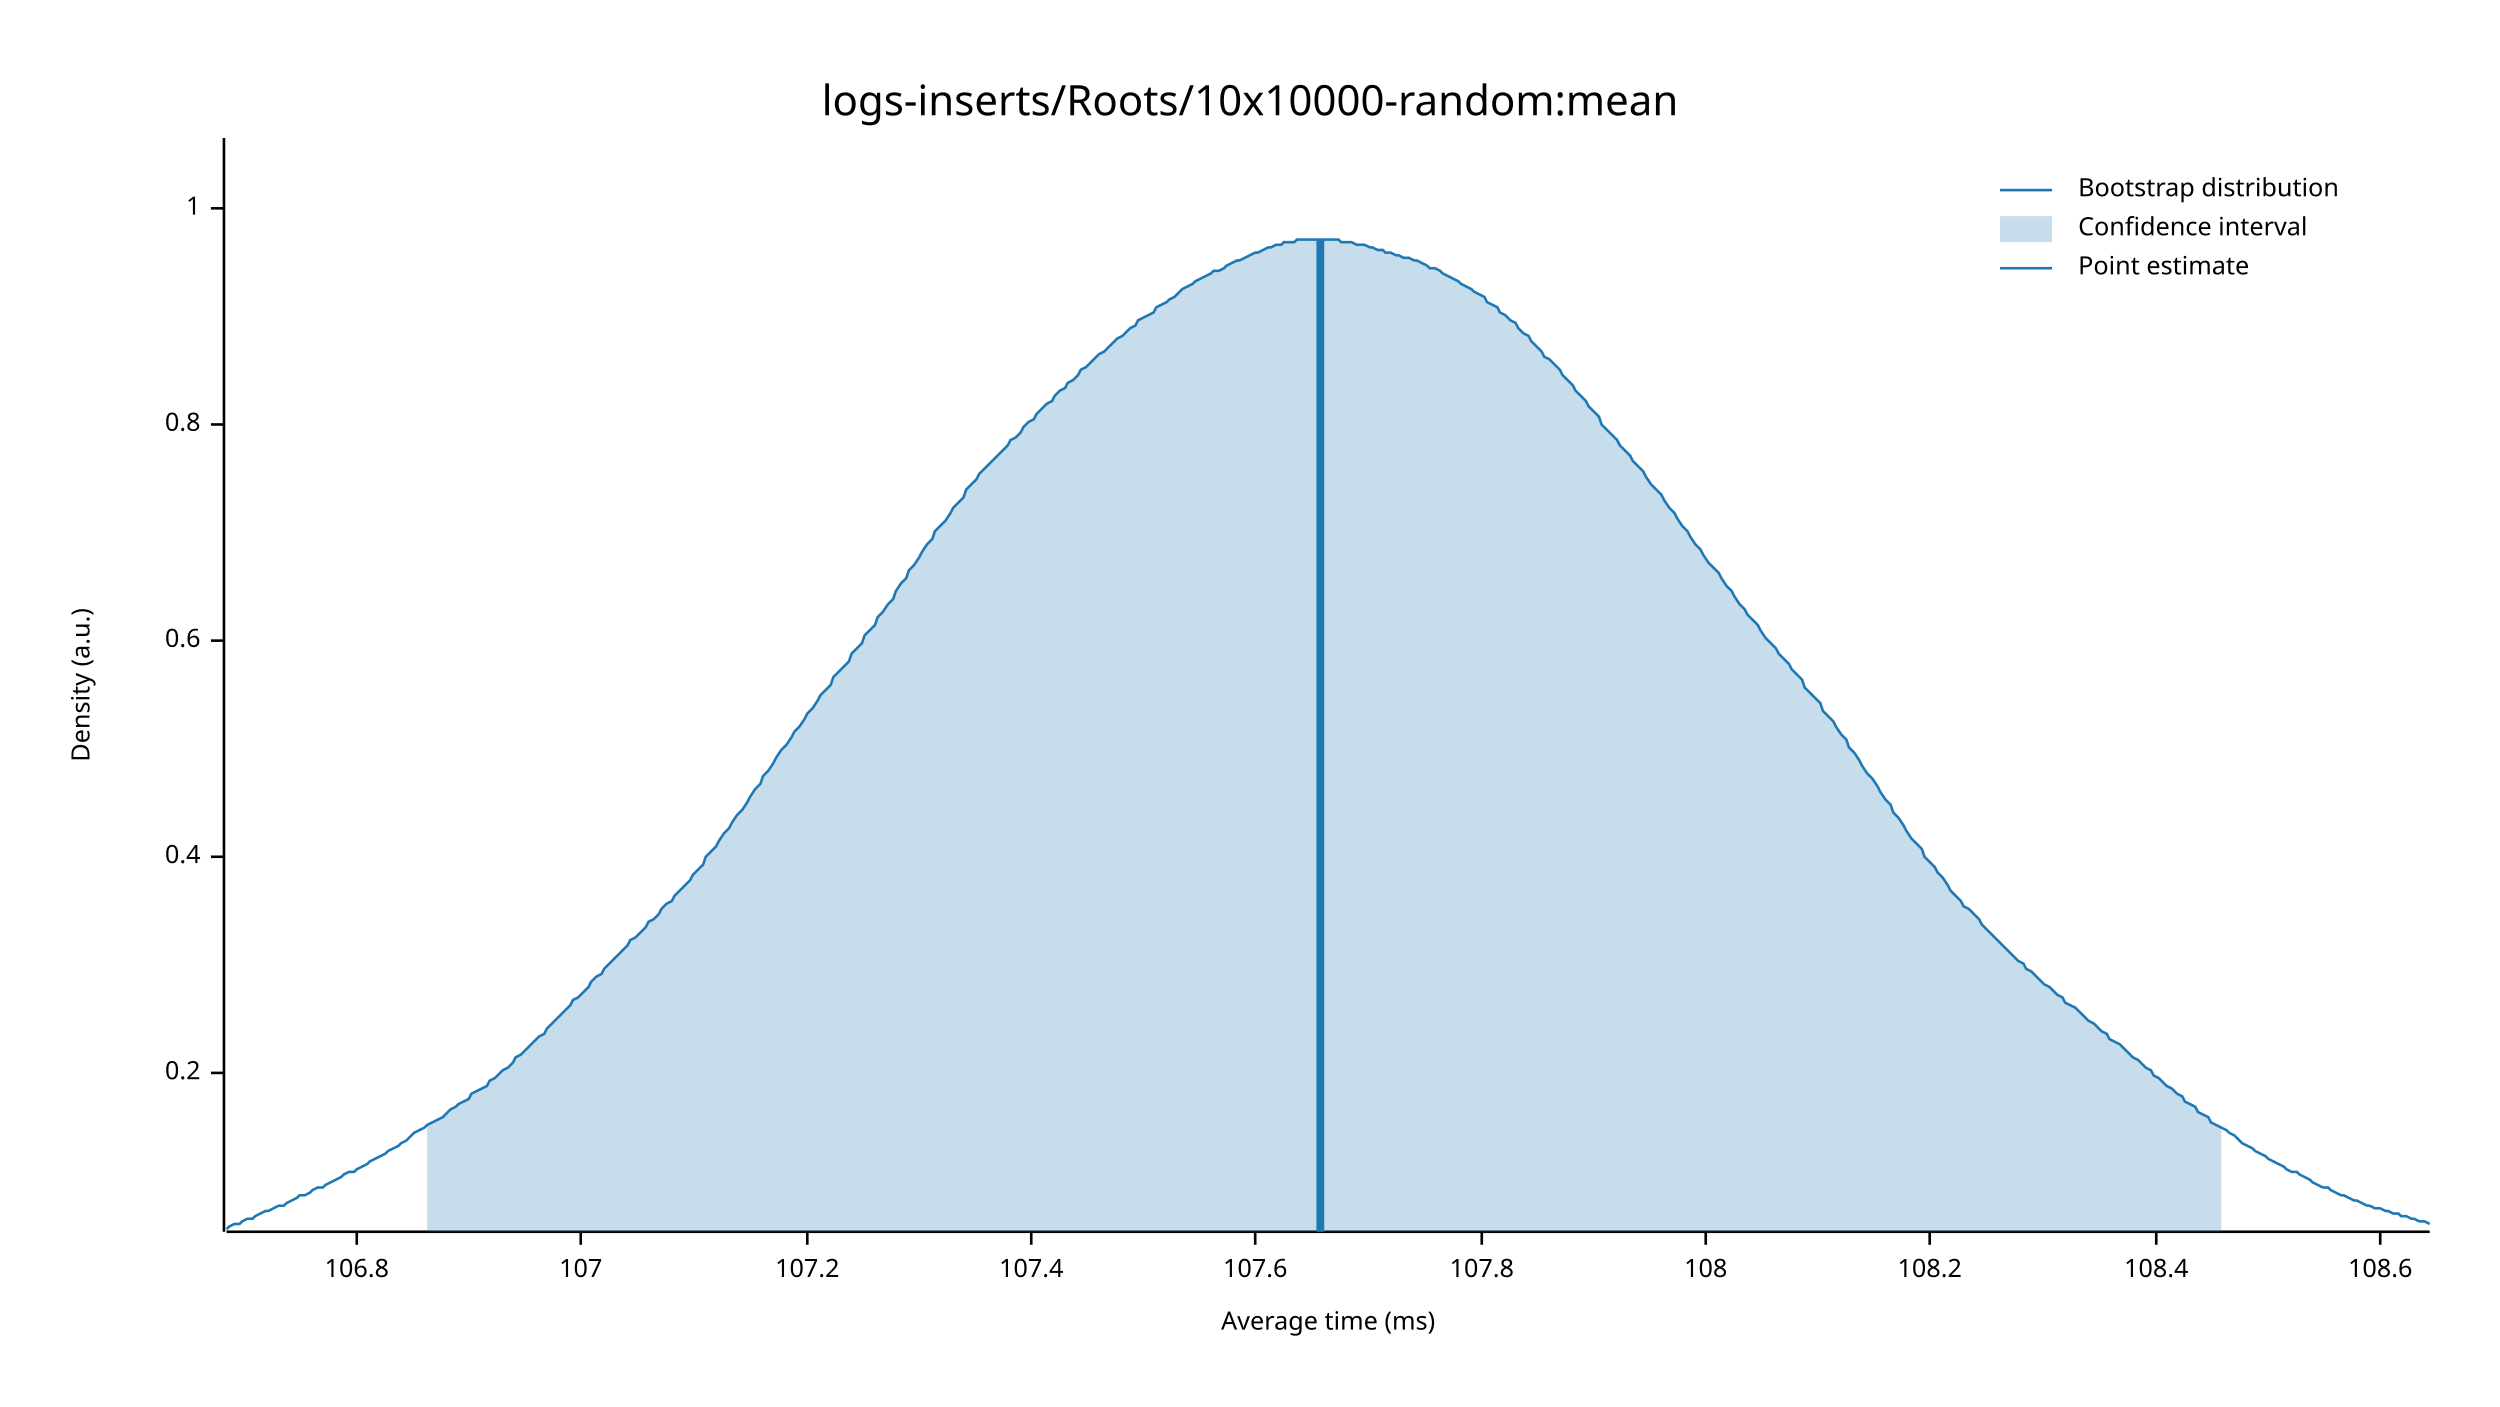
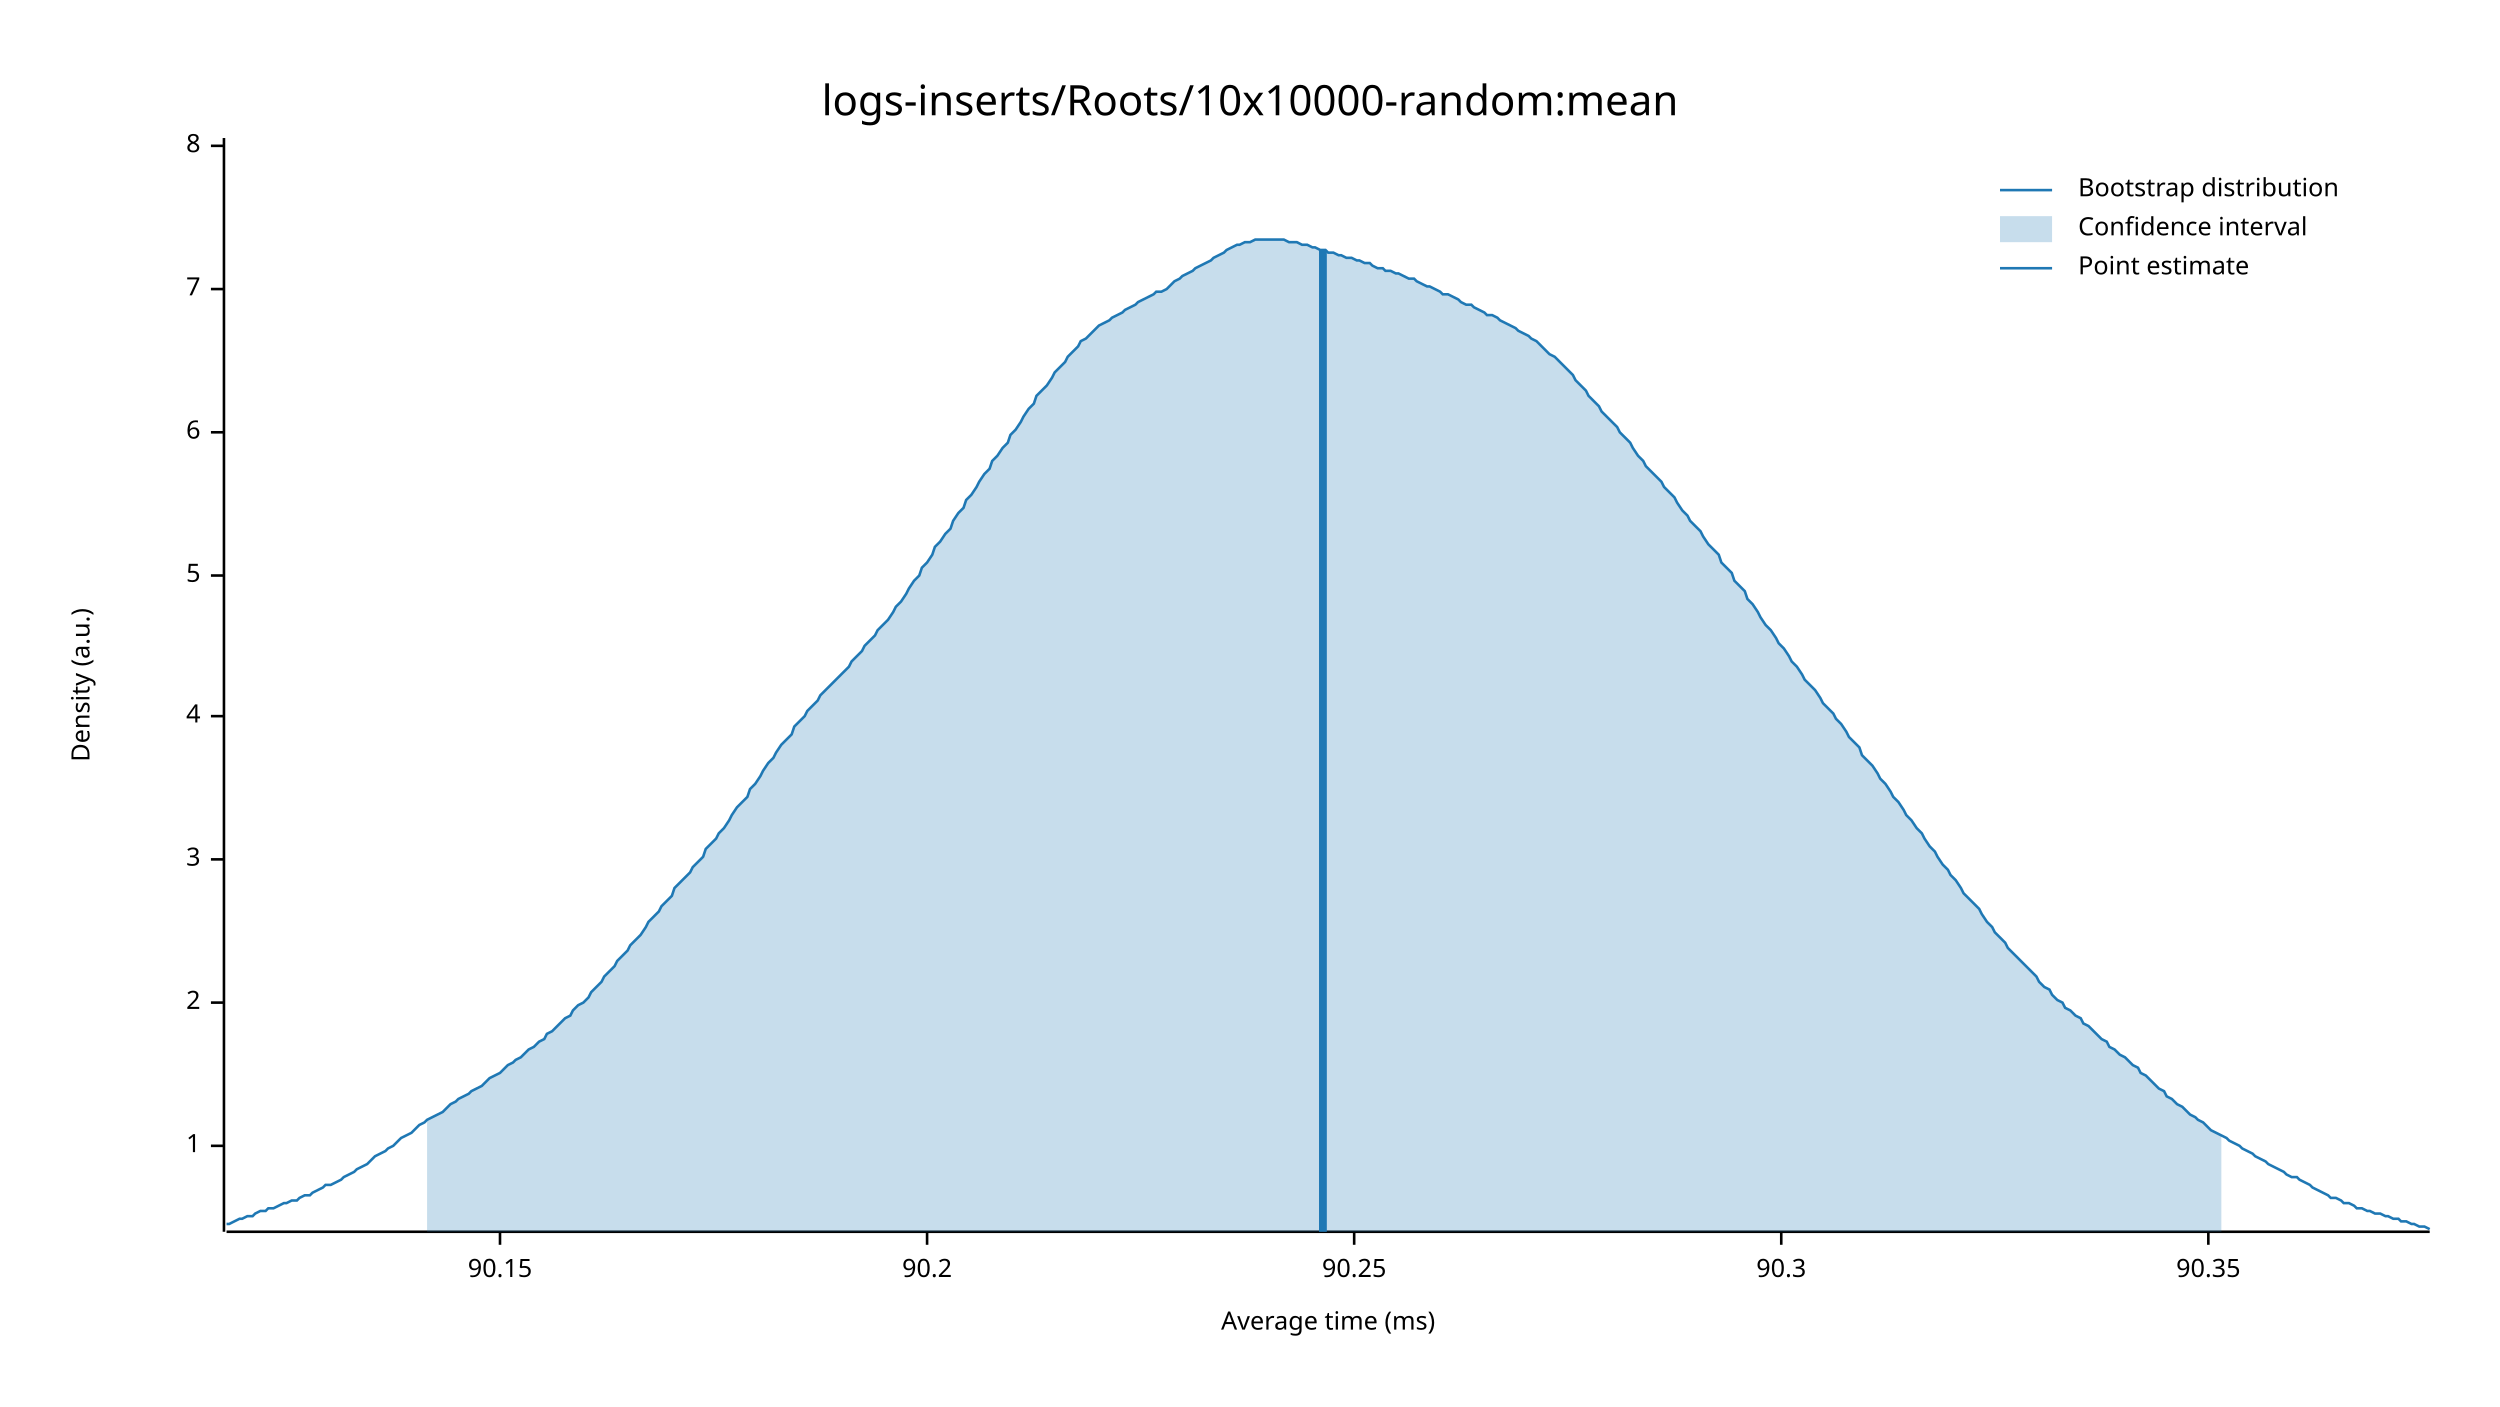
<svg xmlns="http://www.w3.org/2000/svg" width="960" height="540" viewBox="0 0 960 540">
  <text x="480" y="32" dy="0.76em" text-anchor="middle" font-family="sans-serif" font-size="16.129" opacity="1" fill="#000000">
logs-inserts/Roots/10x10000-random:mean
</text>
  <text x="27" y="263" dy="0.76em" text-anchor="middle" font-family="sans-serif" font-size="9.677" opacity="1" fill="#000000" transform="rotate(270, 27, 263)">
Density (a.u.)
</text>
  <text x="510" y="513" dy="-0.5ex" text-anchor="middle" font-family="sans-serif" font-size="9.677" opacity="1" fill="#000000">
Average time (ms)
</text>
  <polyline fill="none" opacity="1" stroke="#000000" stroke-width="1" points="86,53 86,473 " />
-   <text x="77" y="412" dy="0.5ex" text-anchor="end" font-family="sans-serif" font-size="9.677" opacity="1" fill="#000000">
- 0.2
- </text>
-   <polyline fill="none" opacity="1" stroke="#000000" stroke-width="1" points="81,412 86,412 " />
-   <text x="77" y="329" dy="0.5ex" text-anchor="end" font-family="sans-serif" font-size="9.677" opacity="1" fill="#000000">
- 0.4
- </text>
-   <polyline fill="none" opacity="1" stroke="#000000" stroke-width="1" points="81,329 86,329 " />
-   <text x="77" y="246" dy="0.5ex" text-anchor="end" font-family="sans-serif" font-size="9.677" opacity="1" fill="#000000">
- 0.6
- </text>
-   <polyline fill="none" opacity="1" stroke="#000000" stroke-width="1" points="81,246 86,246 " />
-   <text x="77" y="163" dy="0.5ex" text-anchor="end" font-family="sans-serif" font-size="9.677" opacity="1" fill="#000000">
- 0.8
- </text>
-   <polyline fill="none" opacity="1" stroke="#000000" stroke-width="1" points="81,163 86,163 " />
-   <text x="77" y="80" dy="0.5ex" text-anchor="end" font-family="sans-serif" font-size="9.677" opacity="1" fill="#000000">
+   <text x="77" y="440" dy="0.5ex" text-anchor="end" font-family="sans-serif" font-size="9.677" opacity="1" fill="#000000">
1
</text>
-   <polyline fill="none" opacity="1" stroke="#000000" stroke-width="1" points="81,80 86,80 " />
+   <polyline fill="none" opacity="1" stroke="#000000" stroke-width="1" points="81,440 86,440 " />
+   <text x="77" y="385" dy="0.5ex" text-anchor="end" font-family="sans-serif" font-size="9.677" opacity="1" fill="#000000">
+ 2
+ </text>
+   <polyline fill="none" opacity="1" stroke="#000000" stroke-width="1" points="81,385 86,385 " />
+   <text x="77" y="330" dy="0.5ex" text-anchor="end" font-family="sans-serif" font-size="9.677" opacity="1" fill="#000000">
+ 3
+ </text>
+   <polyline fill="none" opacity="1" stroke="#000000" stroke-width="1" points="81,330 86,330 " />
+   <text x="77" y="275" dy="0.5ex" text-anchor="end" font-family="sans-serif" font-size="9.677" opacity="1" fill="#000000">
+ 4
+ </text>
+   <polyline fill="none" opacity="1" stroke="#000000" stroke-width="1" points="81,275 86,275 " />
+   <text x="77" y="221" dy="0.5ex" text-anchor="end" font-family="sans-serif" font-size="9.677" opacity="1" fill="#000000">
+ 5
+ </text>
+   <polyline fill="none" opacity="1" stroke="#000000" stroke-width="1" points="81,221 86,221 " />
+   <text x="77" y="166" dy="0.5ex" text-anchor="end" font-family="sans-serif" font-size="9.677" opacity="1" fill="#000000">
+ 6
+ </text>
+   <polyline fill="none" opacity="1" stroke="#000000" stroke-width="1" points="81,166 86,166 " />
+   <text x="77" y="111" dy="0.5ex" text-anchor="end" font-family="sans-serif" font-size="9.677" opacity="1" fill="#000000">
+ 7
+ </text>
+   <polyline fill="none" opacity="1" stroke="#000000" stroke-width="1" points="81,111 86,111 " />
+   <text x="77" y="56" dy="0.5ex" text-anchor="end" font-family="sans-serif" font-size="9.677" opacity="1" fill="#000000">
+ 8
+ </text>
+   <polyline fill="none" opacity="1" stroke="#000000" stroke-width="1" points="81,56 86,56 " />
  <polyline fill="none" opacity="1" stroke="#000000" stroke-width="1" points="87,473 933,473 " />
-   <text x="137" y="483" dy="0.76em" text-anchor="middle" font-family="sans-serif" font-size="9.677" opacity="1" fill="#000000">
- 106.8
+   <text x="192" y="483" dy="0.76em" text-anchor="middle" font-family="sans-serif" font-size="9.677" opacity="1" fill="#000000">
+ 90.15
</text>
-   <polyline fill="none" opacity="1" stroke="#000000" stroke-width="1" points="137,473 137,478 " />
-   <text x="223" y="483" dy="0.76em" text-anchor="middle" font-family="sans-serif" font-size="9.677" opacity="1" fill="#000000">
- 107
+   <polyline fill="none" opacity="1" stroke="#000000" stroke-width="1" points="192,473 192,478 " />
+   <text x="356" y="483" dy="0.76em" text-anchor="middle" font-family="sans-serif" font-size="9.677" opacity="1" fill="#000000">
+ 90.2
</text>
-   <polyline fill="none" opacity="1" stroke="#000000" stroke-width="1" points="223,473 223,478 " />
-   <text x="310" y="483" dy="0.76em" text-anchor="middle" font-family="sans-serif" font-size="9.677" opacity="1" fill="#000000">
- 107.2
+   <polyline fill="none" opacity="1" stroke="#000000" stroke-width="1" points="356,473 356,478 " />
+   <text x="520" y="483" dy="0.76em" text-anchor="middle" font-family="sans-serif" font-size="9.677" opacity="1" fill="#000000">
+ 90.25
</text>
-   <polyline fill="none" opacity="1" stroke="#000000" stroke-width="1" points="310,473 310,478 " />
-   <text x="396" y="483" dy="0.76em" text-anchor="middle" font-family="sans-serif" font-size="9.677" opacity="1" fill="#000000">
- 107.4
+   <polyline fill="none" opacity="1" stroke="#000000" stroke-width="1" points="520,473 520,478 " />
+   <text x="684" y="483" dy="0.76em" text-anchor="middle" font-family="sans-serif" font-size="9.677" opacity="1" fill="#000000">
+ 90.3
</text>
-   <polyline fill="none" opacity="1" stroke="#000000" stroke-width="1" points="396,473 396,478 " />
-   <text x="482" y="483" dy="0.76em" text-anchor="middle" font-family="sans-serif" font-size="9.677" opacity="1" fill="#000000">
- 107.6
+   <polyline fill="none" opacity="1" stroke="#000000" stroke-width="1" points="684,473 684,478 " />
+   <text x="848" y="483" dy="0.76em" text-anchor="middle" font-family="sans-serif" font-size="9.677" opacity="1" fill="#000000">
+ 90.35
</text>
-   <polyline fill="none" opacity="1" stroke="#000000" stroke-width="1" points="482,473 482,478 " />
-   <text x="569" y="483" dy="0.76em" text-anchor="middle" font-family="sans-serif" font-size="9.677" opacity="1" fill="#000000">
- 107.8
- </text>
-   <polyline fill="none" opacity="1" stroke="#000000" stroke-width="1" points="569,473 569,478 " />
-   <text x="655" y="483" dy="0.76em" text-anchor="middle" font-family="sans-serif" font-size="9.677" opacity="1" fill="#000000">
- 108
- </text>
-   <polyline fill="none" opacity="1" stroke="#000000" stroke-width="1" points="655,473 655,478 " />
-   <text x="741" y="483" dy="0.76em" text-anchor="middle" font-family="sans-serif" font-size="9.677" opacity="1" fill="#000000">
- 108.2
- </text>
-   <polyline fill="none" opacity="1" stroke="#000000" stroke-width="1" points="741,473 741,478 " />
-   <text x="828" y="483" dy="0.76em" text-anchor="middle" font-family="sans-serif" font-size="9.677" opacity="1" fill="#000000">
- 108.4
- </text>
-   <polyline fill="none" opacity="1" stroke="#000000" stroke-width="1" points="828,473 828,478 " />
-   <text x="914" y="483" dy="0.76em" text-anchor="middle" font-family="sans-serif" font-size="9.677" opacity="1" fill="#000000">
- 108.6
- </text>
-   <polyline fill="none" opacity="1" stroke="#000000" stroke-width="1" points="914,473 914,478 " />
-   <polyline fill="none" opacity="1" stroke="#1F78B4" stroke-width="1" points="87,472 88,471 90,470 92,470 93,469 95,468 97,468 98,467 100,466 102,465 103,465 105,464 107,463 109,463 110,462 112,461 114,460 115,459 117,459 119,458 120,457 122,456 124,456 125,455 127,454 129,453 131,452 132,451 134,450 136,450 137,449 139,448 141,447 142,446 144,445 146,444 148,443 149,442 151,441 153,440 154,439 156,438 158,436 159,435 161,434 163,433 164,432 166,431 168,430 170,429 171,428 173,426 175,425 176,424 178,423 180,422 181,420 183,419 185,418 187,417 188,415 190,414 192,412 193,411 195,410 197,408 198,406 200,405 202,403 203,402 205,400 207,398 209,397 210,395 212,393 214,391 215,390 217,388 219,386 220,384 222,383 224,381 226,379 227,377 229,375 231,374 232,372 234,370 236,368 237,367 239,365 241,363 242,361 244,360 246,358 248,356 249,354 251,353 253,351 254,349 256,347 258,346 259,344 261,342 263,340 265,338 266,336 268,334 270,332 271,329 273,327 275,325 276,323 278,320 280,318 281,316 283,313 285,311 287,308 288,306 290,303 292,301 293,298 295,296 297,293 298,291 300,288 302,286 304,283 305,281 307,279 309,276 310,274 312,272 314,269 315,267 317,265 319,263 320,260 322,258 324,256 326,254 327,251 329,249 331,247 332,244 334,242 336,240 337,237 339,235 341,232 343,230 344,227 346,224 348,222 349,219 351,217 353,214 354,212 356,209 358,207 359,204 361,202 363,200 365,197 366,195 368,193 370,191 371,188 373,186 375,184 376,182 378,180 380,178 381,177 383,175 385,173 387,171 388,169 390,168 392,166 393,164 395,162 397,161 398,159 400,157 402,155 404,154 405,152 407,150 409,149 410,147 412,146 414,144 415,142 417,141 419,139 420,138 422,136 424,135 426,133 427,132 429,130 431,129 432,128 434,126 436,125 437,123 439,122 441,121 443,120 444,118 446,117 448,116 449,115 451,114 453,112 454,111 456,110 458,109 459,108 461,107 463,106 465,105 466,104 468,104 470,103 471,102 473,101 475,100 476,100 478,99 480,98 482,97 483,97 485,96 487,95 488,95 490,94 492,94 493,93 495,93 497,93 498,92 500,92 502,92 504,92 505,92 507,92 509,92 510,92 512,92 514,92 515,93 517,93 519,93 521,94 522,94 524,94 526,95 527,95 529,96 531,96 532,97 534,97 536,98 537,98 539,99 541,99 543,100 544,100 546,101 548,102 549,103 551,103 553,104 554,105 556,106 558,107 560,108 561,109 563,110 565,111 566,112 568,113 570,114 571,116 573,117 575,118 576,120 578,121 580,123 582,124 583,126 585,128 587,129 588,131 590,133 592,135 593,137 595,138 597,140 599,142 600,144 602,146 604,148 605,150 607,152 609,154 610,156 612,158 614,160 615,163 617,165 619,167 621,169 622,171 624,173 626,175 627,177 629,179 631,181 632,183 634,186 636,188 638,190 639,192 641,195 643,197 644,199 646,202 648,204 649,206 651,209 653,211 654,213 656,216 658,218 660,220 661,222 663,225 665,227 666,229 668,232 670,234 671,236 673,238 675,240 676,242 678,245 680,247 682,249 683,251 685,253 687,255 688,257 690,259 692,261 693,264 695,266 697,268 699,270 700,273 702,275 704,277 705,279 707,282 709,284 710,287 712,289 714,292 715,294 717,297 719,299 721,302 722,304 724,307 726,309 727,312 729,314 731,317 732,319 734,322 736,324 738,326 739,329 741,331 743,333 744,335 746,337 748,340 749,342 751,344 753,346 754,348 756,349 758,351 760,353 761,355 763,357 765,359 766,360 768,362 770,364 771,365 773,367 775,369 777,370 778,372 780,373 782,375 783,376 785,378 787,379 788,380 790,382 792,383 793,385 795,386 797,387 799,389 800,390 802,392 804,393 805,394 807,396 809,397 810,399 812,400 814,401 816,403 817,404 819,406 821,407 822,408 824,410 826,411 827,413 829,414 831,416 832,417 834,418 836,420 838,421 839,423 841,424 843,425 844,427 846,428 848,429 849,431 851,432 853,433 855,434 856,435 858,436 860,438 861,439 863,440 865,441 866,442 868,443 870,444 871,445 873,446 875,447 877,448 878,449 880,450 882,450 883,451 885,452 887,453 888,454 890,455 892,456 894,456 895,457 897,458 899,459 900,459 902,460 904,461 905,461 907,462 909,463 910,463 912,464 914,464 916,465 917,465 919,466 921,466 922,467 924,467 926,468 927,468 929,469 931,469 933,470 " />
-   <polygon opacity="0.25" fill="#1F78B4" points="164,432 166,431 168,430 170,429 171,428 173,426 175,425 176,424 178,423 180,422 181,420 183,419 185,418 187,417 188,415 190,414 192,412 193,411 195,410 197,408 198,406 200,405 202,403 203,402 205,400 207,398 209,397 210,395 212,393 214,391 215,390 217,388 219,386 220,384 222,383 224,381 226,379 227,377 229,375 231,374 232,372 234,370 236,368 237,367 239,365 241,363 242,361 244,360 246,358 248,356 249,354 251,353 253,351 254,349 256,347 258,346 259,344 261,342 263,340 265,338 266,336 268,334 270,332 271,329 273,327 275,325 276,323 278,320 280,318 281,316 283,313 285,311 287,308 288,306 290,303 292,301 293,298 295,296 297,293 298,291 300,288 302,286 304,283 305,281 307,279 309,276 310,274 312,272 314,269 315,267 317,265 319,263 320,260 322,258 324,256 326,254 327,251 329,249 331,247 332,244 334,242 336,240 337,237 339,235 341,232 343,230 344,227 346,224 348,222 349,219 351,217 353,214 354,212 356,209 358,207 359,204 361,202 363,200 365,197 366,195 368,193 370,191 371,188 373,186 375,184 376,182 378,180 380,178 381,177 383,175 385,173 387,171 388,169 390,168 392,166 393,164 395,162 397,161 398,159 400,157 402,155 404,154 405,152 407,150 409,149 410,147 412,146 414,144 415,142 417,141 419,139 420,138 422,136 424,135 426,133 427,132 429,130 431,129 432,128 434,126 436,125 437,123 439,122 441,121 443,120 444,118 446,117 448,116 449,115 451,114 453,112 454,111 456,110 458,109 459,108 461,107 463,106 465,105 466,104 468,104 470,103 471,102 473,101 475,100 476,100 478,99 480,98 482,97 483,97 485,96 487,95 488,95 490,94 492,94 493,93 495,93 497,93 498,92 500,92 502,92 504,92 505,92 507,92 509,92 510,92 512,92 514,92 515,93 517,93 519,93 521,94 522,94 524,94 526,95 527,95 529,96 531,96 532,97 534,97 536,98 537,98 539,99 541,99 543,100 544,100 546,101 548,102 549,103 551,103 553,104 554,105 556,106 558,107 560,108 561,109 563,110 565,111 566,112 568,113 570,114 571,116 573,117 575,118 576,120 578,121 580,123 582,124 583,126 585,128 587,129 588,131 590,133 592,135 593,137 595,138 597,140 599,142 600,144 602,146 604,148 605,150 607,152 609,154 610,156 612,158 614,160 615,163 617,165 619,167 621,169 622,171 624,173 626,175 627,177 629,179 631,181 632,183 634,186 636,188 638,190 639,192 641,195 643,197 644,199 646,202 648,204 649,206 651,209 653,211 654,213 656,216 658,218 660,220 661,222 663,225 665,227 666,229 668,232 670,234 671,236 673,238 675,240 676,242 678,245 680,247 682,249 683,251 685,253 687,255 688,257 690,259 692,261 693,264 695,266 697,268 699,270 700,273 702,275 704,277 705,279 707,282 709,284 710,287 712,289 714,292 715,294 717,297 719,299 721,302 722,304 724,307 726,309 727,312 729,314 731,317 732,319 734,322 736,324 738,326 739,329 741,331 743,333 744,335 746,337 748,340 749,342 751,344 753,346 754,348 756,349 758,351 760,353 761,355 763,357 765,359 766,360 768,362 770,364 771,365 773,367 775,369 777,370 778,372 780,373 782,375 783,376 785,378 787,379 788,380 790,382 792,383 793,385 795,386 797,387 799,389 800,390 802,392 804,393 805,394 807,396 809,397 810,399 812,400 814,401 816,403 817,404 819,406 821,407 822,408 824,410 826,411 827,413 829,414 831,416 832,417 834,418 836,420 838,421 839,423 841,424 843,425 844,427 846,428 848,429 849,431 851,432 853,433 853,473 164,473 " />
-   <polyline fill="none" opacity="1" stroke="#1F78B4" stroke-width="3" points="507,473 507,92 " />
+   <polyline fill="none" opacity="1" stroke="#000000" stroke-width="1" points="848,473 848,478 " />
+   <polyline fill="none" opacity="1" stroke="#1F78B4" stroke-width="1" points="87,470 88,470 90,469 92,468 93,468 95,467 97,467 98,466 100,465 102,465 103,464 105,464 107,463 109,462 110,462 112,461 114,461 115,460 117,459 119,459 120,458 122,457 124,456 125,455 127,455 129,454 131,453 132,452 134,451 136,450 137,449 139,448 141,447 142,446 144,444 146,443 148,442 149,441 151,440 153,438 154,437 156,436 158,435 159,434 161,432 163,431 164,430 166,429 168,428 170,427 171,426 173,424 175,423 176,422 178,421 180,420 181,419 183,418 185,417 187,415 188,414 190,413 192,412 193,411 195,409 197,408 198,407 200,406 202,404 203,403 205,402 207,400 209,399 210,397 212,396 214,394 215,393 217,391 219,390 220,388 222,386 224,385 226,383 227,381 229,379 231,377 232,375 234,373 236,371 237,369 239,367 241,365 242,363 244,361 246,359 248,356 249,354 251,352 253,350 254,348 256,346 258,344 259,341 261,339 263,337 265,335 266,333 268,331 270,329 271,326 273,324 275,322 276,320 278,318 280,315 281,313 283,310 285,308 287,306 288,303 290,301 292,298 293,296 295,293 297,291 298,289 300,286 302,284 304,282 305,279 307,277 309,275 310,273 312,271 314,269 315,267 317,265 319,263 320,262 322,260 324,258 326,256 327,254 329,252 331,250 332,248 334,246 336,244 337,242 339,240 341,238 343,235 344,233 346,231 348,228 349,226 351,223 353,221 354,218 356,216 358,213 359,210 361,208 363,205 365,203 366,200 368,197 370,195 371,192 373,190 375,187 376,185 378,182 380,180 381,177 383,175 385,172 387,170 388,167 390,165 392,162 393,160 395,157 397,155 398,152 400,150 402,148 404,145 405,143 407,141 409,139 410,137 412,135 414,133 415,131 417,130 419,128 420,127 422,125 424,124 426,123 427,122 429,121 431,120 432,119 434,118 436,117 437,116 439,115 441,114 443,113 444,112 446,112 448,111 449,110 451,108 453,107 454,106 456,105 458,104 459,103 461,102 463,101 465,100 466,99 468,98 470,97 471,96 473,95 475,94 476,94 478,93 480,93 482,92 483,92 485,92 487,92 488,92 490,92 492,92 493,92 495,93 497,93 498,93 500,94 502,94 504,95 505,95 507,96 509,96 510,97 512,97 514,98 515,98 517,99 519,99 521,100 522,100 524,101 526,101 527,102 529,103 531,103 532,104 534,104 536,105 537,105 539,106 541,107 543,107 544,108 546,109 548,110 549,110 551,111 553,112 554,113 556,113 558,114 560,115 561,116 563,117 565,117 566,118 568,119 570,120 571,121 573,121 575,122 576,123 578,124 580,125 582,126 583,127 585,128 587,129 588,130 590,131 592,133 593,134 595,136 597,137 599,139 600,140 602,142 604,144 605,146 607,148 609,150 610,152 612,154 614,156 615,158 617,160 619,162 621,164 622,166 624,168 626,170 627,172 629,175 631,177 632,179 634,181 636,183 638,185 639,187 641,189 643,191 644,193 646,196 648,198 649,200 651,202 653,204 654,206 656,209 658,211 660,213 661,216 663,218 665,220 666,223 668,225 670,227 671,230 673,232 675,235 676,237 678,240 680,242 682,245 683,247 685,249 687,252 688,254 690,256 692,259 693,261 695,263 697,265 699,268 700,270 702,272 704,274 705,276 707,278 709,281 710,283 712,285 714,287 715,290 717,292 719,294 721,297 722,299 724,301 726,304 727,306 729,308 731,311 732,313 734,315 736,318 738,320 739,322 741,325 743,327 744,329 746,332 748,334 749,336 751,338 753,341 754,343 756,345 758,347 760,349 761,351 763,354 765,356 766,358 768,360 770,362 771,364 773,366 775,368 777,370 778,371 780,373 782,375 783,377 785,379 787,380 788,382 790,384 792,385 793,387 795,388 797,390 799,391 800,393 802,394 804,396 805,397 807,399 809,400 810,402 812,403 814,405 816,406 817,407 819,409 821,410 822,412 824,413 826,415 827,416 829,418 831,419 832,421 834,422 836,424 838,425 839,426 841,428 843,429 844,430 846,431 848,433 849,434 851,435 853,436 855,437 856,438 858,439 860,440 861,441 863,442 865,443 866,444 868,445 870,446 871,447 873,448 875,449 877,450 878,451 880,452 882,452 883,453 885,454 887,455 888,456 890,457 892,458 894,459 895,460 897,460 899,461 900,462 902,462 904,463 905,464 907,464 909,465 910,465 912,466 914,466 916,467 917,467 919,468 921,468 922,469 924,469 926,470 927,470 929,471 931,471 933,472 " />
+   <polygon opacity="0.25" fill="#1F78B4" points="164,430 166,429 168,428 170,427 171,426 173,424 175,423 176,422 178,421 180,420 181,419 183,418 185,417 187,415 188,414 190,413 192,412 193,411 195,409 197,408 198,407 200,406 202,404 203,403 205,402 207,400 209,399 210,397 212,396 214,394 215,393 217,391 219,390 220,388 222,386 224,385 226,383 227,381 229,379 231,377 232,375 234,373 236,371 237,369 239,367 241,365 242,363 244,361 246,359 248,356 249,354 251,352 253,350 254,348 256,346 258,344 259,341 261,339 263,337 265,335 266,333 268,331 270,329 271,326 273,324 275,322 276,320 278,318 280,315 281,313 283,310 285,308 287,306 288,303 290,301 292,298 293,296 295,293 297,291 298,289 300,286 302,284 304,282 305,279 307,277 309,275 310,273 312,271 314,269 315,267 317,265 319,263 320,262 322,260 324,258 326,256 327,254 329,252 331,250 332,248 334,246 336,244 337,242 339,240 341,238 343,235 344,233 346,231 348,228 349,226 351,223 353,221 354,218 356,216 358,213 359,210 361,208 363,205 365,203 366,200 368,197 370,195 371,192 373,190 375,187 376,185 378,182 380,180 381,177 383,175 385,172 387,170 388,167 390,165 392,162 393,160 395,157 397,155 398,152 400,150 402,148 404,145 405,143 407,141 409,139 410,137 412,135 414,133 415,131 417,130 419,128 420,127 422,125 424,124 426,123 427,122 429,121 431,120 432,119 434,118 436,117 437,116 439,115 441,114 443,113 444,112 446,112 448,111 449,110 451,108 453,107 454,106 456,105 458,104 459,103 461,102 463,101 465,100 466,99 468,98 470,97 471,96 473,95 475,94 476,94 478,93 480,93 482,92 483,92 485,92 487,92 488,92 490,92 492,92 493,92 495,93 497,93 498,93 500,94 502,94 504,95 505,95 507,96 509,96 510,97 512,97 514,98 515,98 517,99 519,99 521,100 522,100 524,101 526,101 527,102 529,103 531,103 532,104 534,104 536,105 537,105 539,106 541,107 543,107 544,108 546,109 548,110 549,110 551,111 553,112 554,113 556,113 558,114 560,115 561,116 563,117 565,117 566,118 568,119 570,120 571,121 573,121 575,122 576,123 578,124 580,125 582,126 583,127 585,128 587,129 588,130 590,131 592,133 593,134 595,136 597,137 599,139 600,140 602,142 604,144 605,146 607,148 609,150 610,152 612,154 614,156 615,158 617,160 619,162 621,164 622,166 624,168 626,170 627,172 629,175 631,177 632,179 634,181 636,183 638,185 639,187 641,189 643,191 644,193 646,196 648,198 649,200 651,202 653,204 654,206 656,209 658,211 660,213 661,216 663,218 665,220 666,223 668,225 670,227 671,230 673,232 675,235 676,237 678,240 680,242 682,245 683,247 685,249 687,252 688,254 690,256 692,259 693,261 695,263 697,265 699,268 700,270 702,272 704,274 705,276 707,278 709,281 710,283 712,285 714,287 715,290 717,292 719,294 721,297 722,299 724,301 726,304 727,306 729,308 731,311 732,313 734,315 736,318 738,320 739,322 741,325 743,327 744,329 746,332 748,334 749,336 751,338 753,341 754,343 756,345 758,347 760,349 761,351 763,354 765,356 766,358 768,360 770,362 771,364 773,366 775,368 777,370 778,371 780,373 782,375 783,377 785,379 787,380 788,382 790,384 792,385 793,387 795,388 797,390 799,391 800,393 802,394 804,396 805,397 807,399 809,400 810,402 812,403 814,405 816,406 817,407 819,409 821,410 822,412 824,413 826,415 827,416 829,418 831,419 832,421 834,422 836,424 838,425 839,426 841,428 843,429 844,430 846,431 848,433 849,434 851,435 853,436 853,473 164,473 " />
+   <polyline fill="none" opacity="1" stroke="#1F78B4" stroke-width="3" points="508,473 508,96 " />
  <text x="798" y="68" dy="0.76em" text-anchor="start" font-family="sans-serif" font-size="9.677" opacity="1" fill="#000000">
Bootstrap distribution
</text>
  <text x="798" y="83" dy="0.76em" text-anchor="start" font-family="sans-serif" font-size="9.677" opacity="1" fill="#000000">
Confidence interval
</text>
  <text x="798" y="98" dy="0.76em" text-anchor="start" font-family="sans-serif" font-size="9.677" opacity="1" fill="#000000">
Point estimate
</text>
  <polyline fill="none" opacity="1" stroke="#1F78B4" stroke-width="1" points="768,73 788,73 " />
  <rect x="768" y="83" width="20" height="10" opacity="0.25" fill="#1F78B4" stroke="none" />
  <polyline fill="none" opacity="1" stroke="#1F78B4" stroke-width="1" points="768,103 788,103 " />
</svg>
